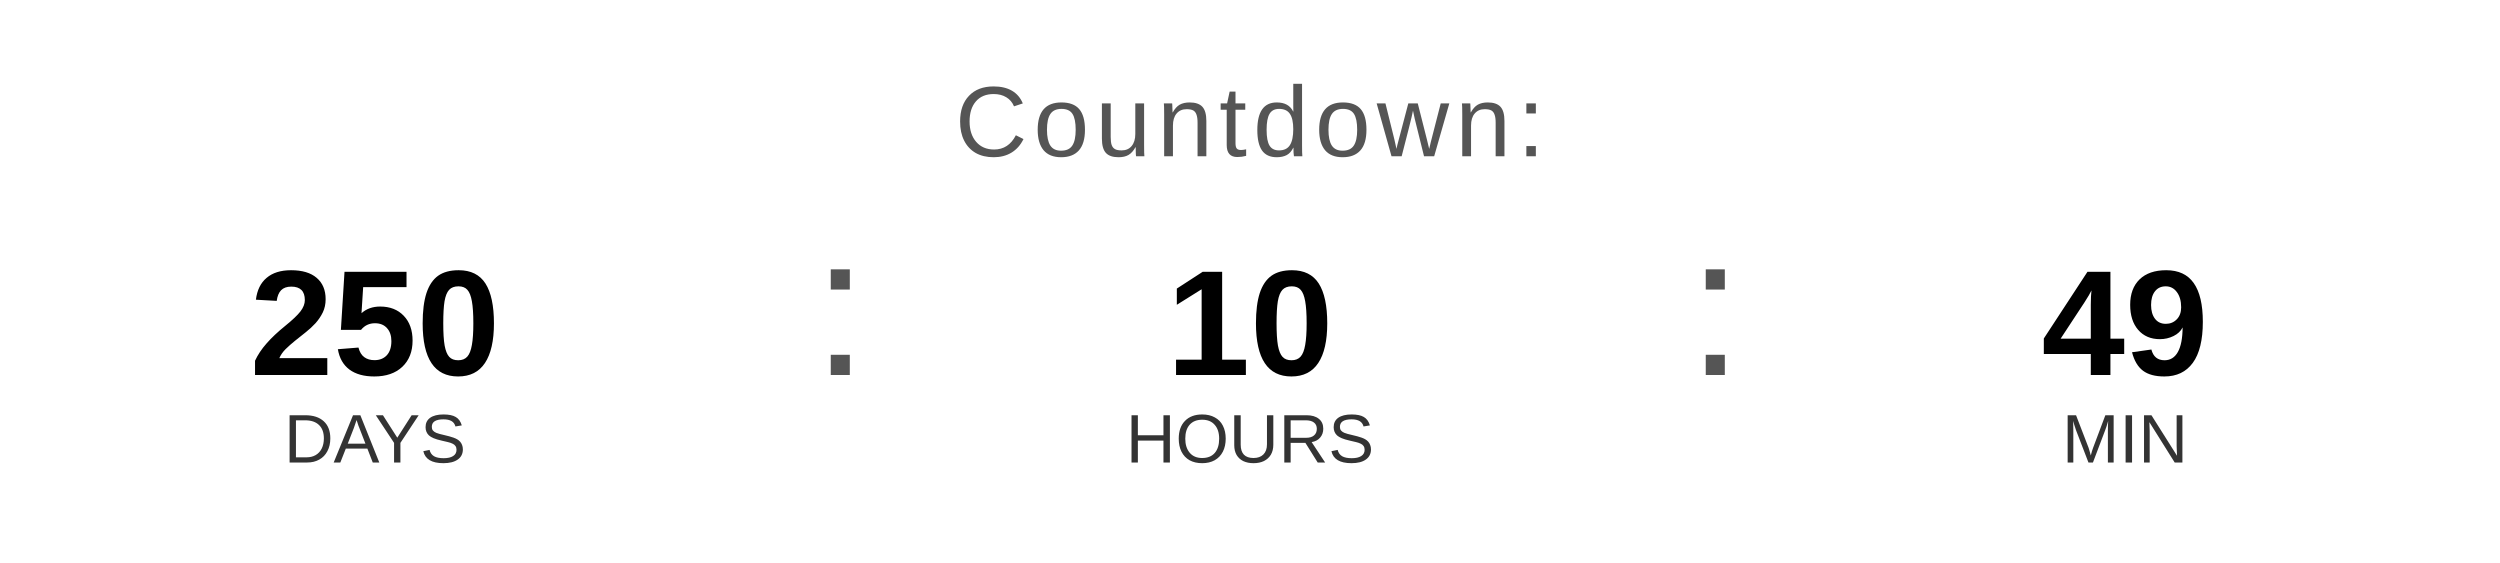
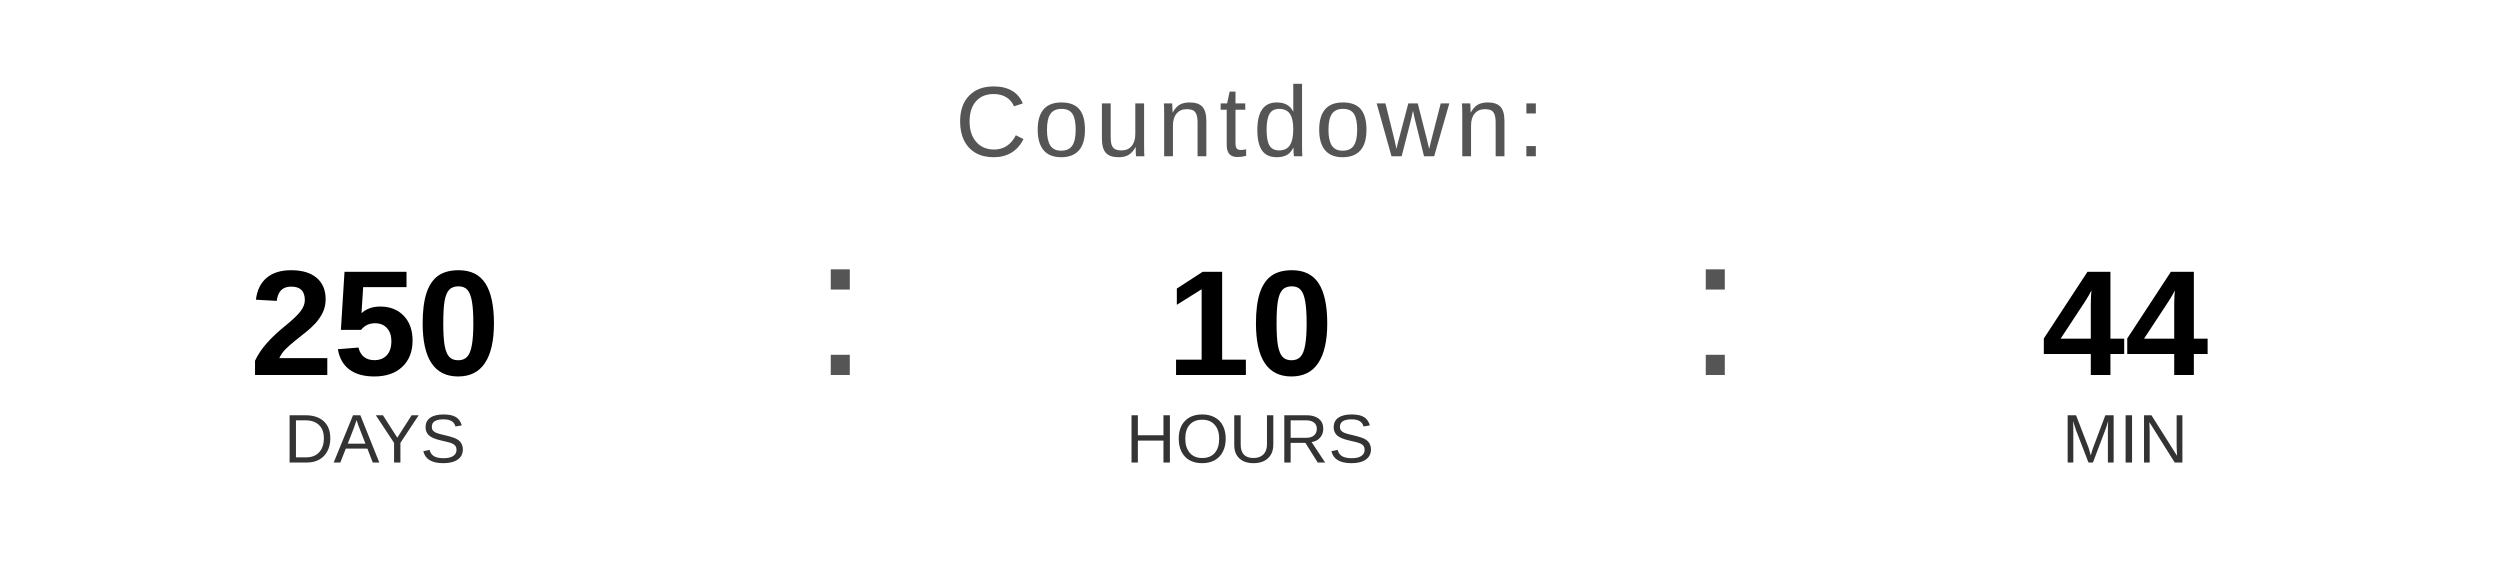
<svg xmlns="http://www.w3.org/2000/svg" width="400" height="90" viewBox="0 0 400 90">
  <text x="200" y="25" font-family="Arial, Helvetica, sans-serif" font-size="16" fill="#555555" text-anchor="middle" letter-spacing="1">
    Countdown:
  </text>
  <text x="60" y="60" font-family="Arial, Helvetica, sans-serif" font-size="24" font-weight="bold" fill="#000000" text-anchor="middle">250</text>
  <text x="60" y="74" font-family="Arial, Helvetica, sans-serif" font-size="11" fill="#333333" text-anchor="middle">DAYS</text>
  <text x="130" y="60" font-family="Arial, sans-serif" font-size="32" fill="#555555">:</text>
  <text x="200" y="60" font-family="Arial, Helvetica, sans-serif" font-size="24" font-weight="bold" fill="#000000" text-anchor="middle">10</text>
  <text x="200" y="74" font-family="Arial, Helvetica, sans-serif" font-size="11" fill="#333333" text-anchor="middle">HOURS</text>
  <text x="270" y="60" font-family="Arial, sans-serif" font-size="32" fill="#555555">:</text>
-   <text x="340" y="60" font-family="Arial, Helvetica, sans-serif" font-size="24" font-weight="bold" fill="#000000" text-anchor="middle">49</text>
+   <text x="340" y="60" font-family="Arial, Helvetica, sans-serif" font-size="24" font-weight="bold" fill="#000000" text-anchor="middle">44</text>
  <text x="340" y="74" font-family="Arial, Helvetica, sans-serif" font-size="11" fill="#333333" text-anchor="middle">MIN</text>
</svg>
